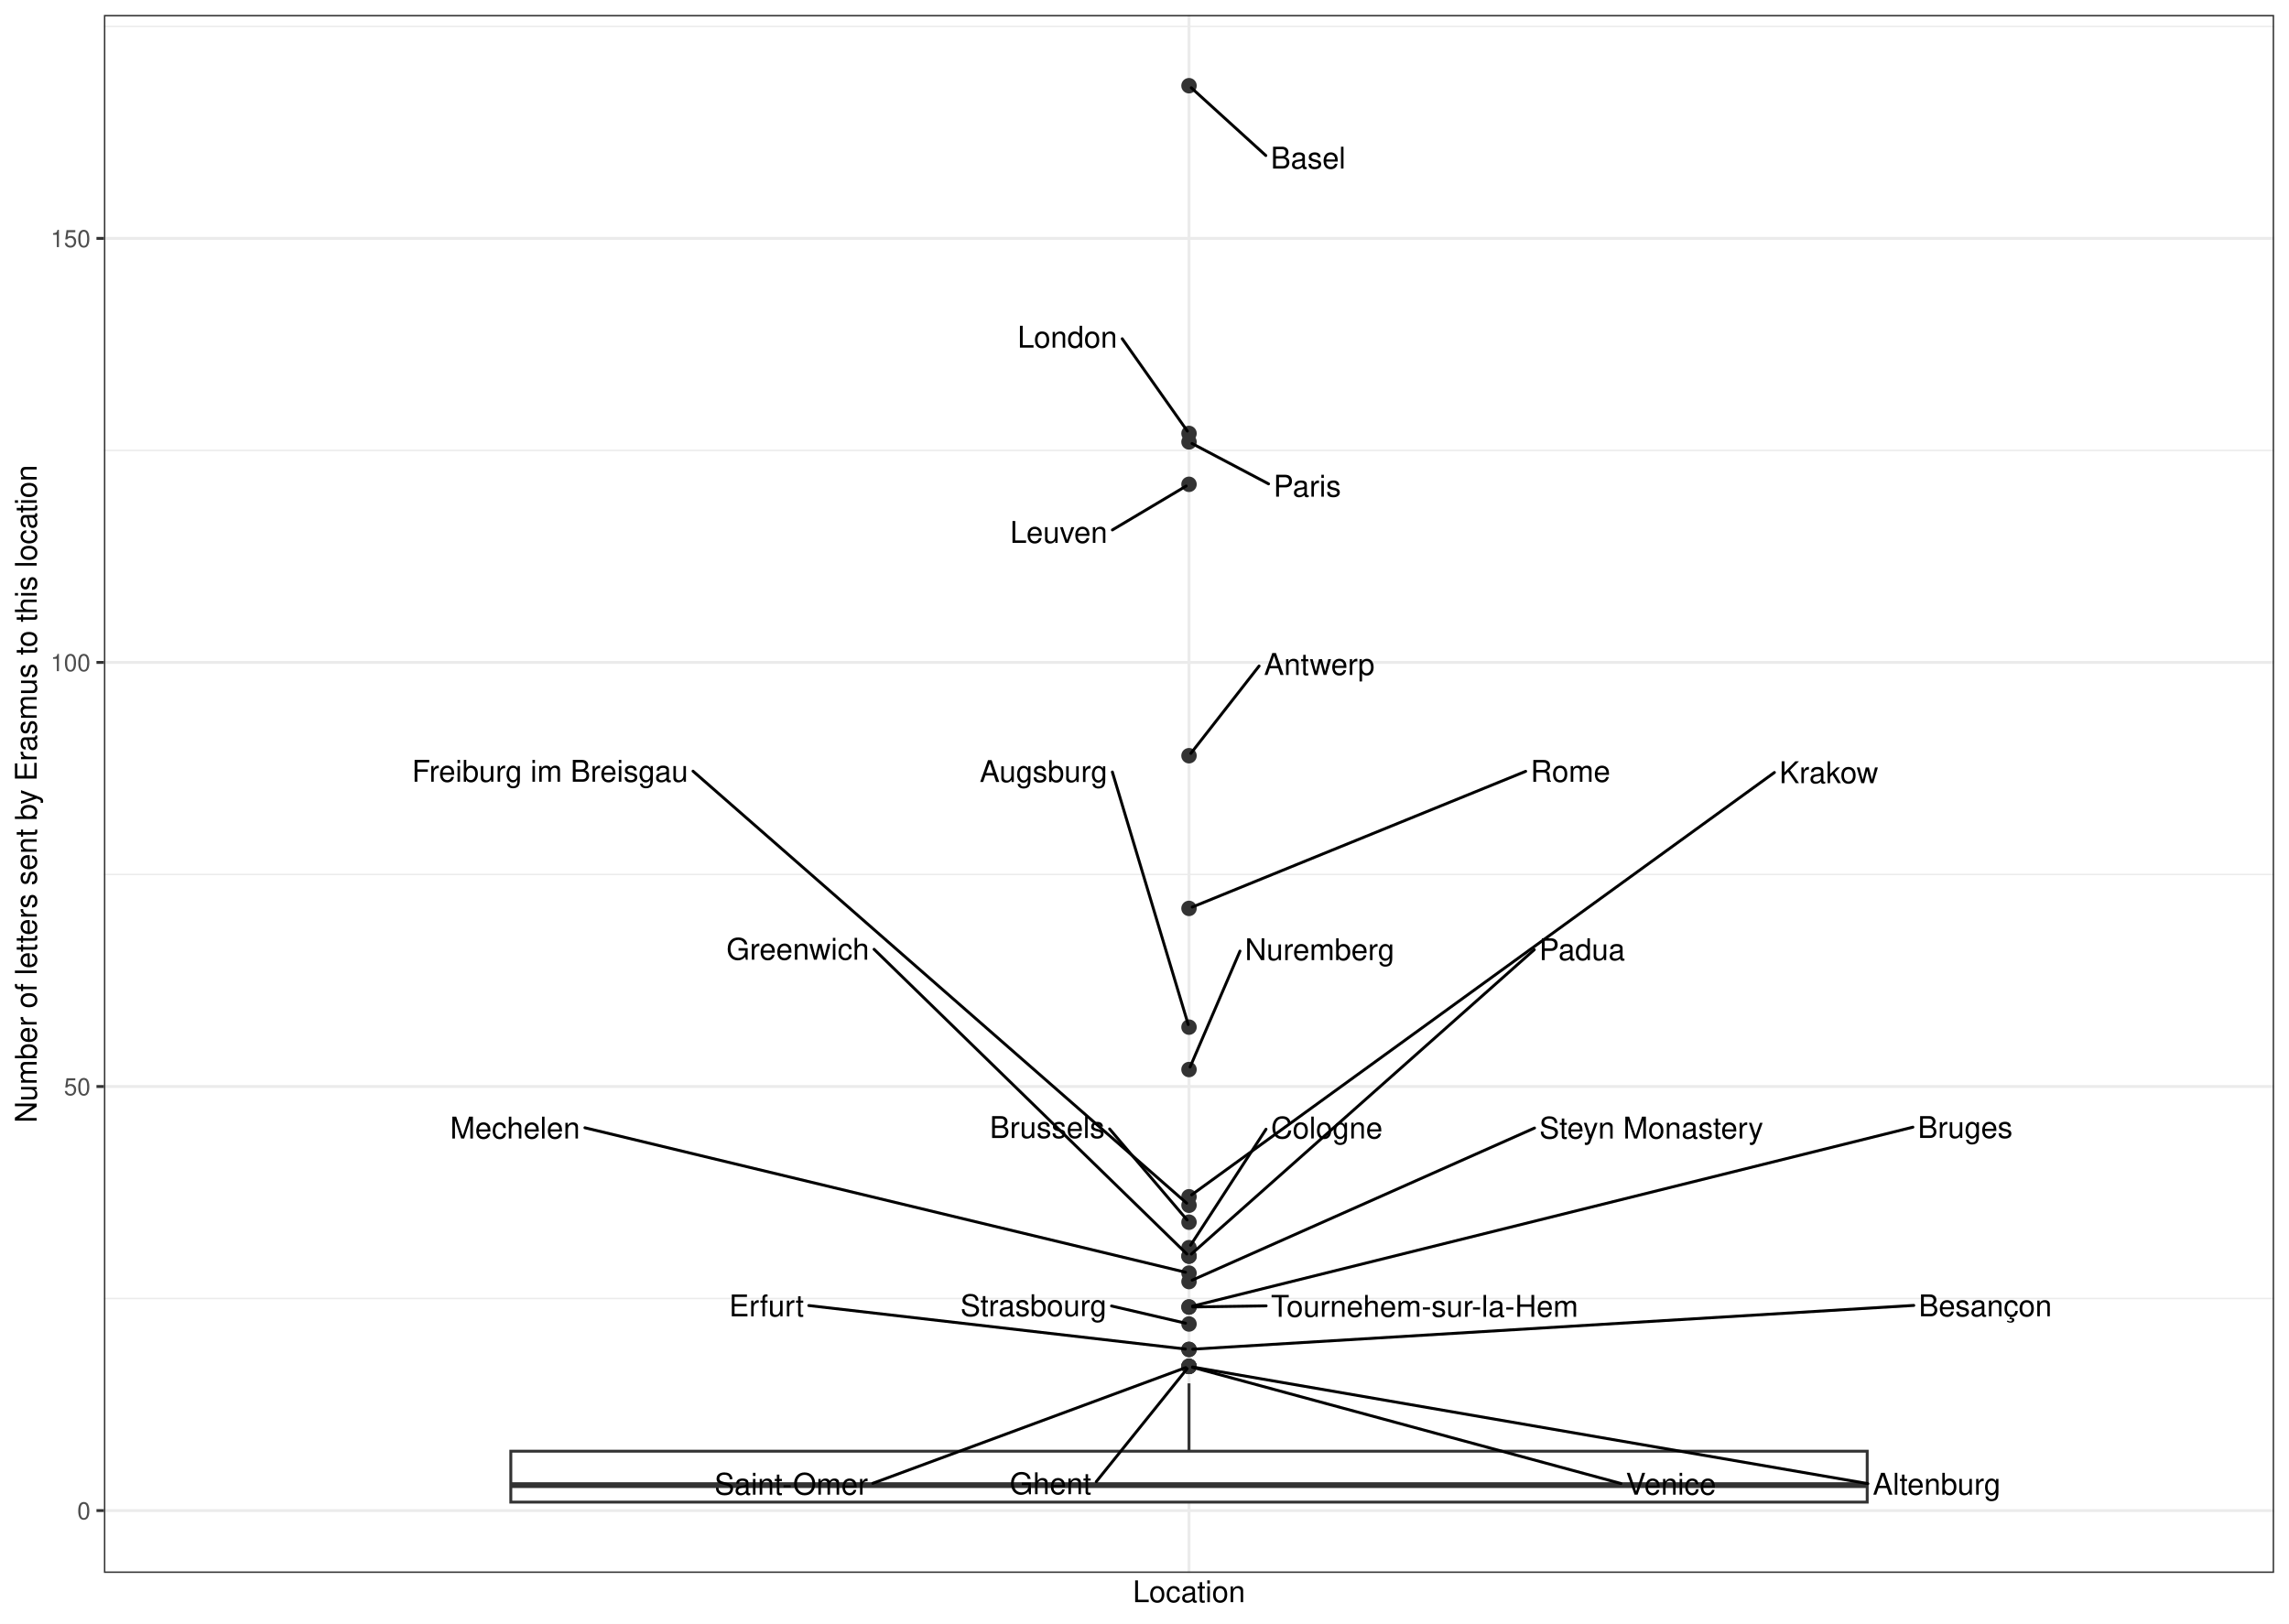
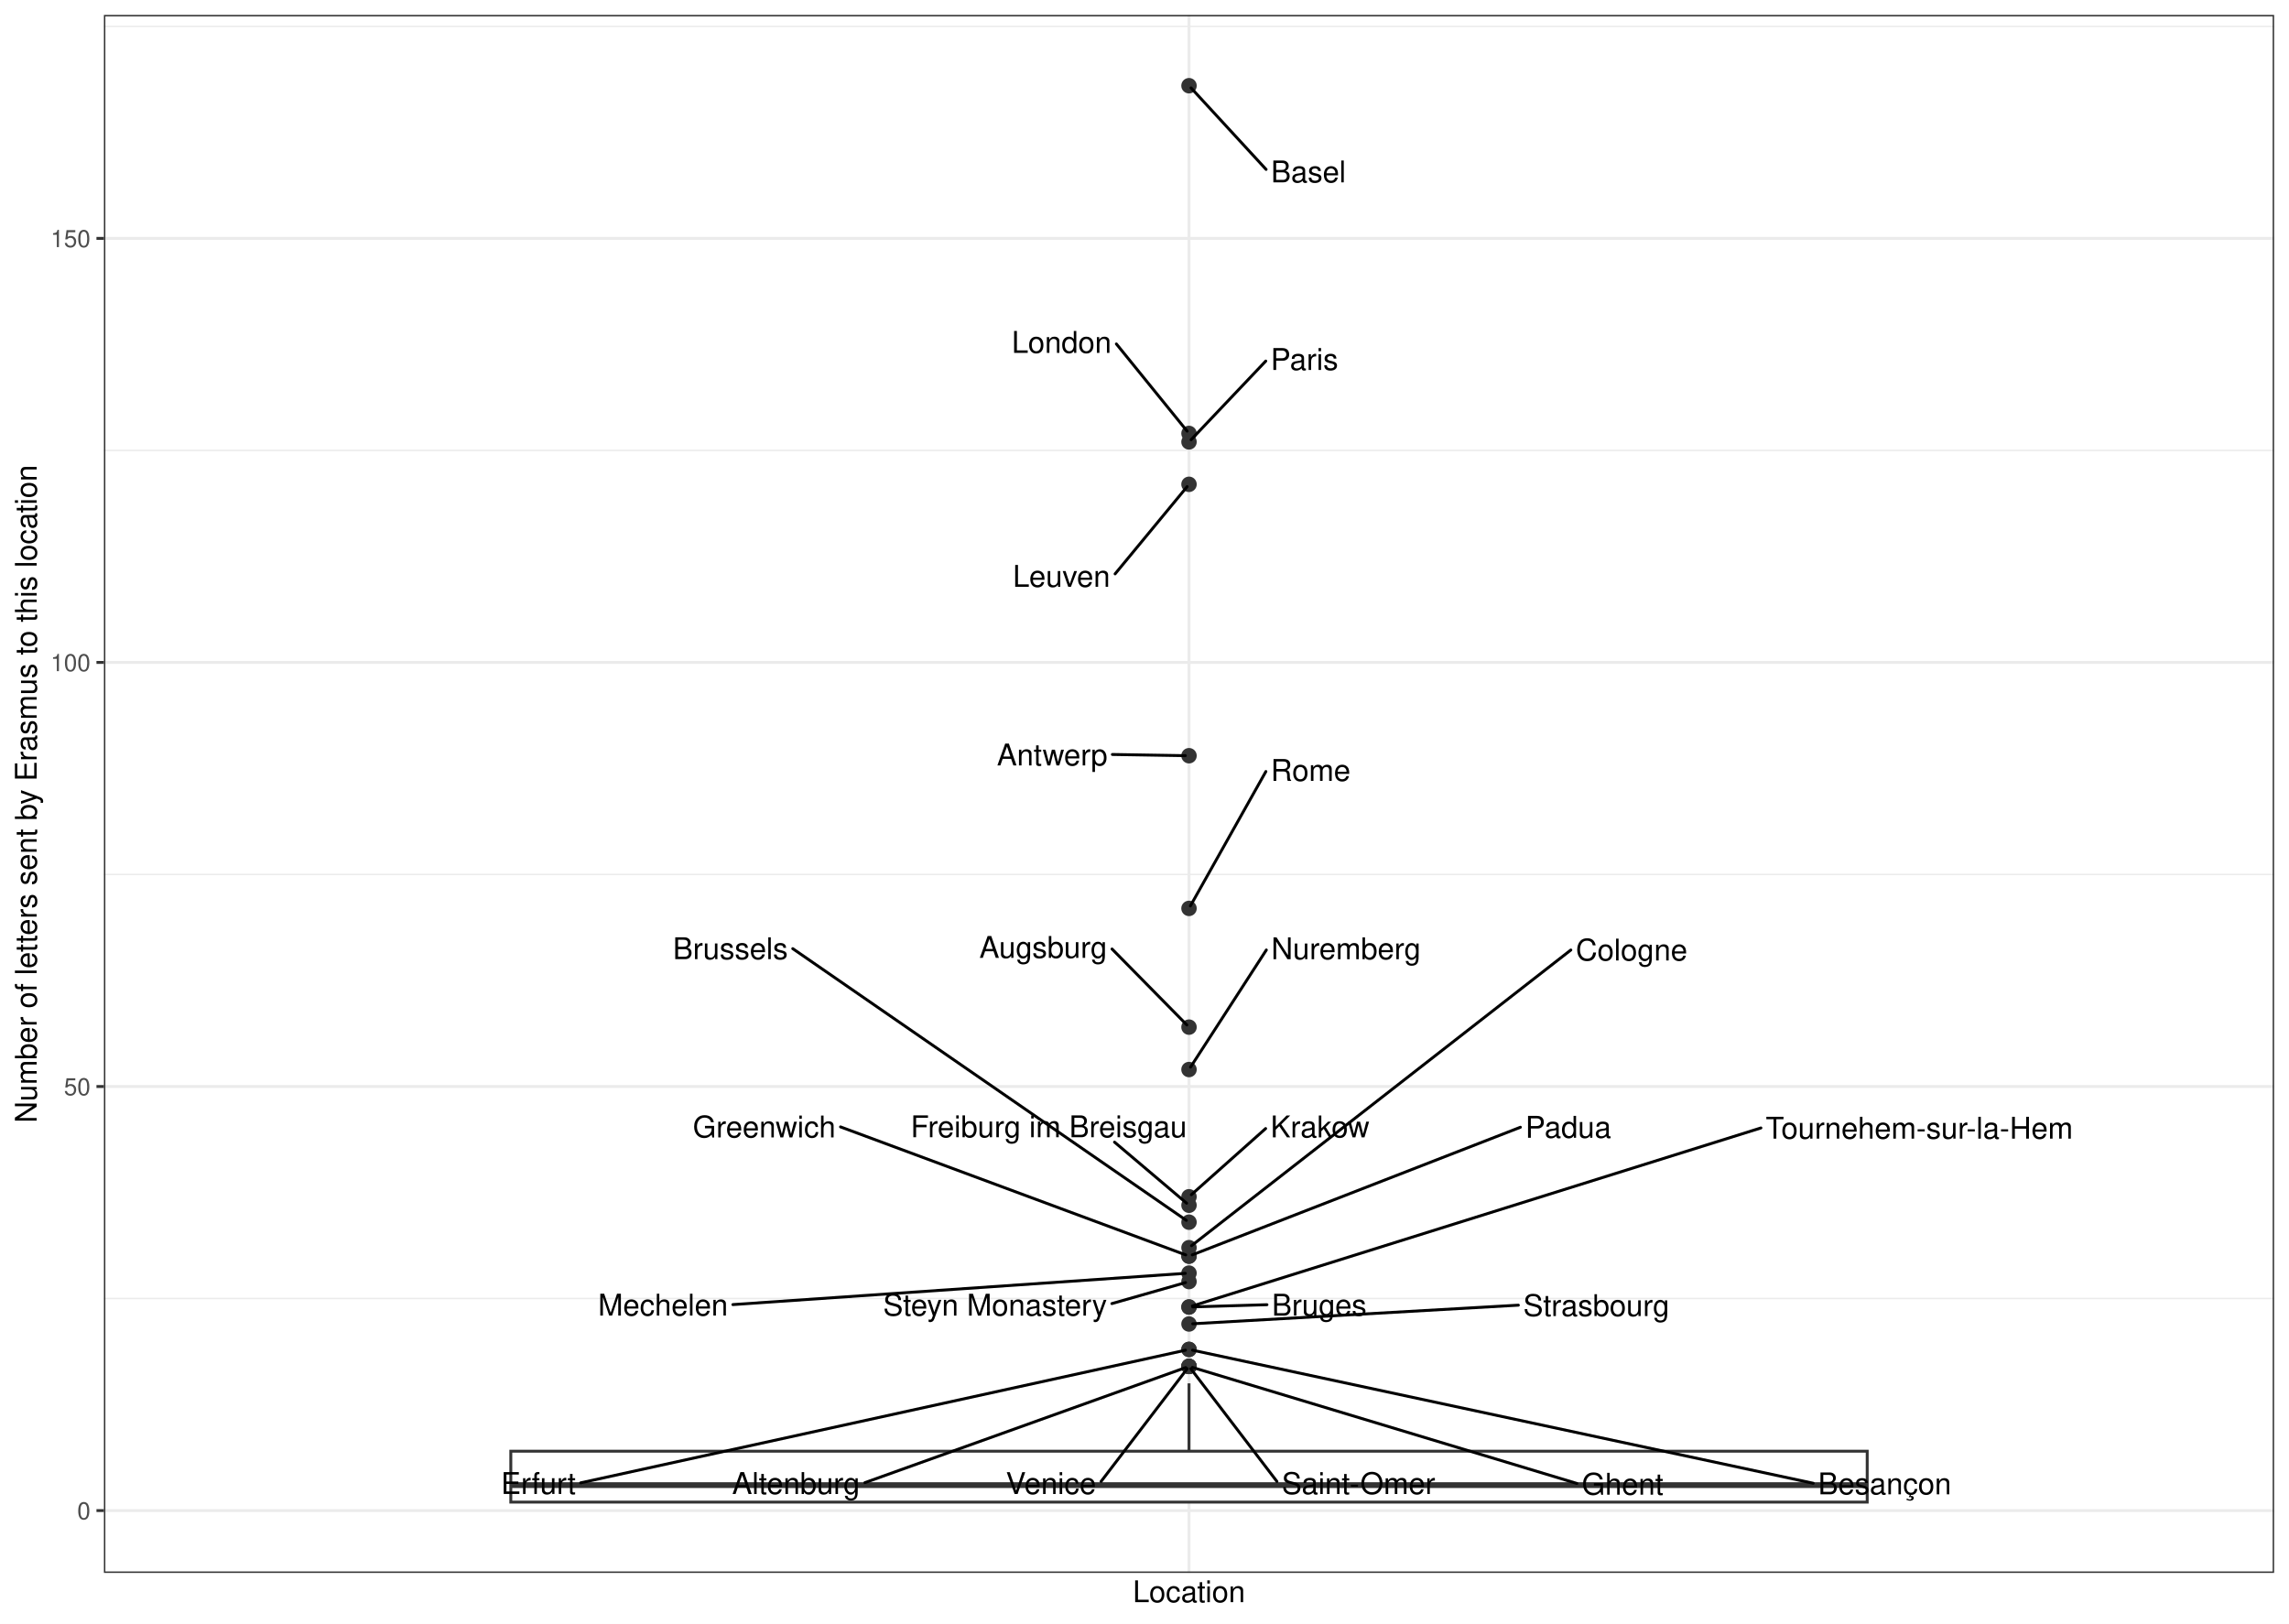
<svg xmlns="http://www.w3.org/2000/svg" width="842.40pt" height="597.60pt" viewBox="0 0 842.40 597.60">
  <g class="svglite">
    <defs>
      <style type="text/css">
    .svglite line, .svglite polyline, .svglite polygon, .svglite path, .svglite rect, .svglite circle {
      fill: none;
      stroke: #000000;
      stroke-linecap: round;
      stroke-linejoin: round;
      stroke-miterlimit: 10.00;
    }
    .svglite text {
      white-space: pre;
    }
    .svglite g.glyphgroup path {
      fill: inherit;
      stroke: none;
    }
  </style>
    </defs>
    <rect width="100%" height="100%" style="stroke: none; fill: #FFFFFF;" />
    <defs>
      <clipPath id="cpMC4wMHw4NDIuNDB8MC4wMHw1OTcuNjA=">
        <rect x="0.00" y="0.00" width="842.40" height="597.60" />
      </clipPath>
    </defs>
    <g clip-path="url(#cpMC4wMHw4NDIuNDB8MC4wMHw1OTcuNjA=)">
      <rect x="0.00" y="-0" width="842.40" height="597.60" style="stroke-width: 1.07; stroke: #FFFFFF; fill: #FFFFFF;" />
    </g>
    <defs>
      <clipPath id="cpMzguMjR8ODM2LjkyfDUuNDh8NTc4Ljk2">
        <rect x="38.24" y="5.48" width="798.68" height="573.48" />
      </clipPath>
    </defs>
    <g clip-path="url(#cpMzguMjR8ODM2LjkyfDUuNDh8NTc4Ljk2)">
      <rect x="38.24" y="5.48" width="798.68" height="573.48" style="stroke-width: 1.07; stroke: none; fill: #FFFFFF;" />
      <polyline points="38.24,477.97 836.92,477.97 " style="stroke-width: 0.53; stroke: #EBEBEB; stroke-linecap: butt;" />
      <polyline points="38.24,321.88 836.92,321.88 " style="stroke-width: 0.53; stroke: #EBEBEB; stroke-linecap: butt;" />
      <polyline points="38.24,165.79 836.92,165.79 " style="stroke-width: 0.53; stroke: #EBEBEB; stroke-linecap: butt;" />
      <polyline points="38.24,9.69 836.92,9.69 " style="stroke-width: 0.53; stroke: #EBEBEB; stroke-linecap: butt;" />
      <polyline points="38.24,556.02 836.92,556.02 " style="stroke-width: 1.07; stroke: #EBEBEB; stroke-linecap: butt;" />
      <polyline points="38.24,399.92 836.92,399.92 " style="stroke-width: 1.07; stroke: #EBEBEB; stroke-linecap: butt;" />
      <polyline points="38.24,243.83 836.92,243.83 " style="stroke-width: 1.07; stroke: #EBEBEB; stroke-linecap: butt;" />
      <polyline points="38.24,87.74 836.92,87.74 " style="stroke-width: 1.07; stroke: #EBEBEB; stroke-linecap: butt;" />
      <polyline points="437.58,578.96 437.58,5.48 " style="stroke-width: 1.07; stroke: #EBEBEB; stroke-linecap: butt;" />
      <circle cx="437.58" cy="31.55" r="2.49" style="stroke-width: 0.71; stroke: #333333; fill: #333333;" />
      <circle cx="437.58" cy="159.54" r="2.49" style="stroke-width: 0.71; stroke: #333333; fill: #333333;" />
      <circle cx="437.58" cy="162.66" r="2.49" style="stroke-width: 0.71; stroke: #333333; fill: #333333;" />
      <circle cx="437.58" cy="178.27" r="2.49" style="stroke-width: 0.71; stroke: #333333; fill: #333333;" />
      <circle cx="437.58" cy="278.17" r="2.49" style="stroke-width: 0.71; stroke: #333333; fill: #333333;" />
      <circle cx="437.58" cy="334.37" r="2.49" style="stroke-width: 0.71; stroke: #333333; fill: #333333;" />
      <circle cx="437.58" cy="378.07" r="2.49" style="stroke-width: 0.71; stroke: #333333; fill: #333333;" />
      <circle cx="437.58" cy="393.68" r="2.49" style="stroke-width: 0.71; stroke: #333333; fill: #333333;" />
      <circle cx="437.58" cy="440.51" r="2.49" style="stroke-width: 0.71; stroke: #333333; fill: #333333;" />
      <circle cx="437.58" cy="443.63" r="2.49" style="stroke-width: 0.71; stroke: #333333; fill: #333333;" />
      <circle cx="437.58" cy="449.87" r="2.49" style="stroke-width: 0.71; stroke: #333333; fill: #333333;" />
      <circle cx="437.58" cy="459.24" r="2.49" style="stroke-width: 0.71; stroke: #333333; fill: #333333;" />
      <circle cx="437.58" cy="462.36" r="2.49" style="stroke-width: 0.71; stroke: #333333; fill: #333333;" />
      <circle cx="437.58" cy="462.36" r="2.49" style="stroke-width: 0.71; stroke: #333333; fill: #333333;" />
      <circle cx="437.58" cy="468.61" r="2.49" style="stroke-width: 0.71; stroke: #333333; fill: #333333;" />
      <circle cx="437.58" cy="471.73" r="2.49" style="stroke-width: 0.71; stroke: #333333; fill: #333333;" />
      <circle cx="437.58" cy="481.09" r="2.49" style="stroke-width: 0.71; stroke: #333333; fill: #333333;" />
      <circle cx="437.58" cy="481.09" r="2.49" style="stroke-width: 0.71; stroke: #333333; fill: #333333;" />
      <circle cx="437.58" cy="487.34" r="2.49" style="stroke-width: 0.71; stroke: #333333; fill: #333333;" />
      <circle cx="437.58" cy="496.70" r="2.49" style="stroke-width: 0.71; stroke: #333333; fill: #333333;" />
      <circle cx="437.58" cy="496.70" r="2.49" style="stroke-width: 0.71; stroke: #333333; fill: #333333;" />
      <circle cx="437.58" cy="502.95" r="2.49" style="stroke-width: 0.71; stroke: #333333; fill: #333333;" />
      <circle cx="437.58" cy="502.95" r="2.49" style="stroke-width: 0.71; stroke: #333333; fill: #333333;" />
      <circle cx="437.58" cy="502.95" r="2.49" style="stroke-width: 0.71; stroke: #333333; fill: #333333;" />
      <circle cx="437.58" cy="502.95" r="2.49" style="stroke-width: 0.71; stroke: #333333; fill: #333333;" />
      <line x1="437.58" y1="534.16" x2="437.58" y2="509.19" style="stroke-width: 1.07; stroke: #333333; stroke-linecap: butt;" />
      <line x1="437.58" y1="552.90" x2="437.58" y2="552.90" style="stroke-width: 1.07; stroke: #333333; stroke-linecap: butt;" />
      <polygon points="187.99,534.16 187.99,552.90 687.17,552.90 687.17,534.16 187.99,534.16 " style="stroke-width: 1.07; stroke: #333333; stroke-linecap: butt; stroke-linejoin: miter; fill: #FFFFFF;" />
      <line x1="187.99" y1="546.65" x2="687.17" y2="546.65" style="stroke-width: 2.13; stroke: #333333; stroke-linecap: butt; stroke-linejoin: miter;" />
-       <line x1="465.85" y1="57.25" x2="438.42" y2="32.31" style="stroke-width: 1.07;" />
-       <line x1="413.00" y1="124.69" x2="436.97" y2="158.67" style="stroke-width: 1.07;" />
-       <line x1="466.86" y1="178.10" x2="438.68" y2="163.24" style="stroke-width: 1.07;" />
-       <line x1="409.38" y1="195.06" x2="436.53" y2="178.90" style="stroke-width: 1.07;" />
-       <line x1="463.38" y1="245.15" x2="438.25" y2="277.32" style="stroke-width: 1.07;" />
-       <line x1="561.48" y1="283.91" x2="438.77" y2="333.88" style="stroke-width: 1.07;" />
-       <line x1="409.37" y1="284.16" x2="437.29" y2="377.12" style="stroke-width: 1.07;" />
-       <line x1="456.34" y1="350.08" x2="437.98" y2="392.75" style="stroke-width: 1.07;" />
-       <line x1="653.02" y1="284.34" x2="438.54" y2="439.81" style="stroke-width: 1.07;" />
-       <line x1="255.04" y1="283.85" x2="436.72" y2="442.87" style="stroke-width: 1.07;" />
-       <line x1="408.36" y1="415.55" x2="436.87" y2="449.04" style="stroke-width: 1.07;" />
-       <line x1="465.92" y1="415.65" x2="438.16" y2="458.35" style="stroke-width: 1.07;" />
-       <line x1="321.68" y1="349.42" x2="436.77" y2="461.57" style="stroke-width: 1.07;" />
-       <line x1="564.65" y1="349.56" x2="438.44" y2="461.60" style="stroke-width: 1.07;" />
-       <line x1="215.26" y1="415.11" x2="436.29" y2="468.29" style="stroke-width: 1.07;" />
-       <line x1="564.74" y1="415.21" x2="438.74" y2="471.21" style="stroke-width: 1.07;" />
-       <line x1="465.96" y1="480.67" x2="438.94" y2="481.07" style="stroke-width: 1.07;" />
-       <line x1="703.98" y1="414.89" x2="438.87" y2="480.77" style="stroke-width: 1.07;" />
-       <line x1="409.07" y1="480.71" x2="436.28" y2="487.04" style="stroke-width: 1.07;" />
-       <line x1="297.65" y1="480.55" x2="436.24" y2="496.55" style="stroke-width: 1.07;" />
-       <line x1="704.31" y1="480.50" x2="438.94" y2="496.62" style="stroke-width: 1.07;" />
-       <line x1="403.44" y1="545.39" x2="436.90" y2="503.79" style="stroke-width: 1.07;" />
-       <line x1="596.54" y1="546.05" x2="438.86" y2="503.29" style="stroke-width: 1.07;" />
-       <line x1="321.20" y1="545.98" x2="436.37" y2="503.39" style="stroke-width: 1.07;" />
-       <line x1="687.42" y1="546.10" x2="438.91" y2="503.17" style="stroke-width: 1.07;" />
-       <text x="481.43" y="62.04" text-anchor="middle" style="font-size: 11.04px; font-family: &quot;Nimbus Sans&quot;;" textLength="27.56px" lengthAdjust="spacingAndGlyphs">Basel</text>
-       <text x="392.83" y="127.96" text-anchor="middle" style="font-size: 11.04px; font-family: &quot;Nimbus Sans&quot;;" textLength="36.73px" lengthAdjust="spacingAndGlyphs">London</text>
-       <text x="481.09" y="182.80" text-anchor="middle" style="font-size: 11.04px; font-family: &quot;Nimbus Sans&quot;;" textLength="24.86px" lengthAdjust="spacingAndGlyphs">Paris</text>
-       <text x="389.65" y="199.82" text-anchor="middle" style="font-size: 11.04px; font-family: &quot;Nimbus Sans&quot;;" textLength="35.86px" lengthAdjust="spacingAndGlyphs">Leuven</text>
-       <text x="485.53" y="248.42" text-anchor="middle" style="font-size: 11.04px; font-family: &quot;Nimbus Sans&quot;;" textLength="40.70px" lengthAdjust="spacingAndGlyphs">Antwerp</text>
-       <text x="577.95" y="287.77" text-anchor="middle" style="font-size: 11.04px; font-family: &quot;Nimbus Sans&quot;;" textLength="29.34px" lengthAdjust="spacingAndGlyphs">Rome</text>
-       <text x="384.06" y="287.84" text-anchor="middle" style="font-size: 11.04px; font-family: &quot;Nimbus Sans&quot;;" textLength="47.03px" lengthAdjust="spacingAndGlyphs">Augsburg</text>
-       <text x="485.67" y="353.41" text-anchor="middle" style="font-size: 11.04px; font-family: &quot;Nimbus Sans&quot;;" textLength="55.05px" lengthAdjust="spacingAndGlyphs">Nuremberg</text>
-       <text x="673.03" y="288.26" text-anchor="middle" style="font-size: 11.04px; font-family: &quot;Nimbus Sans&quot;;" textLength="36.42px" lengthAdjust="spacingAndGlyphs">Krakow</text>
-       <text x="202.42" y="287.75" text-anchor="middle" style="font-size: 11.04px; font-family: &quot;Nimbus Sans&quot;;" textLength="101.64px" lengthAdjust="spacingAndGlyphs">Freiburg im Breisgau</text>
-       <text x="385.41" y="418.88" text-anchor="middle" style="font-size: 11.04px; font-family: &quot;Nimbus Sans&quot;;" textLength="42.30px" lengthAdjust="spacingAndGlyphs">Brussels</text>
-       <text x="488.28" y="419.04" text-anchor="middle" style="font-size: 11.04px; font-family: &quot;Nimbus Sans&quot;;" textLength="41.11px" lengthAdjust="spacingAndGlyphs">Cologne</text>
-       <text x="293.61" y="353.25" text-anchor="middle" style="font-size: 11.04px; font-family: &quot;Nimbus Sans&quot;;" textLength="52.55px" lengthAdjust="spacingAndGlyphs">Greenwich</text>
-       <text x="582.26" y="353.41" text-anchor="middle" style="font-size: 11.04px; font-family: &quot;Nimbus Sans&quot;;" textLength="31.62px" lengthAdjust="spacingAndGlyphs">Padua</text>
-       <text x="189.55" y="419.07" text-anchor="middle" style="font-size: 11.04px; font-family: &quot;Nimbus Sans&quot;;" textLength="47.81px" lengthAdjust="spacingAndGlyphs">Mechelen</text>
-       <text x="607.72" y="419.07" text-anchor="middle" style="font-size: 11.04px; font-family: &quot;Nimbus Sans&quot;;" textLength="82.36px" lengthAdjust="spacingAndGlyphs">Steyn Monastery</text>
-       <text x="524.27" y="484.69" text-anchor="middle" style="font-size: 11.04px; font-family: &quot;Nimbus Sans&quot;;" textLength="113.02px" lengthAdjust="spacingAndGlyphs">Tournehem-sur-la-Hem</text>
-       <text x="723.22" y="418.86" text-anchor="middle" style="font-size: 11.04px; font-family: &quot;Nimbus Sans&quot;;" textLength="34.88px" lengthAdjust="spacingAndGlyphs">Bruges</text>
-       <text x="380.37" y="484.44" text-anchor="middle" style="font-size: 11.04px; font-family: &quot;Nimbus Sans&quot;;" textLength="53.80px" lengthAdjust="spacingAndGlyphs">Strasbourg</text>
-       <text x="282.09" y="484.52" text-anchor="middle" style="font-size: 11.04px; font-family: &quot;Nimbus Sans&quot;;" textLength="27.53px" lengthAdjust="spacingAndGlyphs">Erfurt</text>
-       <text x="730.62" y="484.51" text-anchor="middle" style="font-size: 11.04px; font-family: &quot;Nimbus Sans&quot;;" textLength="49.03px" lengthAdjust="spacingAndGlyphs">Besançon</text>
-       <text x="386.61" y="549.99" text-anchor="middle" style="font-size: 11.04px; font-family: &quot;Nimbus Sans&quot;;" textLength="30.06px" lengthAdjust="spacingAndGlyphs">Ghent</text>
-       <text x="614.96" y="550.16" text-anchor="middle" style="font-size: 11.04px; font-family: &quot;Nimbus Sans&quot;;" textLength="33.23px" lengthAdjust="spacingAndGlyphs">Venice</text>
-       <text x="291.18" y="550.16" text-anchor="middle" style="font-size: 11.04px; font-family: &quot;Nimbus Sans&quot;;" textLength="56.44px" lengthAdjust="spacingAndGlyphs">Saint-Omer</text>
-       <text x="712.75" y="550.16" text-anchor="middle" style="font-size: 11.04px; font-family: &quot;Nimbus Sans&quot;;" textLength="47.06px" lengthAdjust="spacingAndGlyphs">Altenburg</text>
+       <line x1="465.95" y1="62.36" x2="438.33" y2="32.36" style="stroke-width: 1.07;" />
+       <line x1="410.85" y1="126.60" x2="436.89" y2="158.70" style="stroke-width: 1.07;" />
+       <line x1="465.83" y1="132.90" x2="438.35" y2="161.86" style="stroke-width: 1.07;" />
+       <line x1="410.38" y1="211.23" x2="436.89" y2="179.12" style="stroke-width: 1.07;" />
+       <line x1="409.38" y1="277.71" x2="436.22" y2="278.15" style="stroke-width: 1.07;" />
+       <line x1="465.87" y1="283.98" x2="438.09" y2="333.46" style="stroke-width: 1.07;" />
+       <line x1="409.25" y1="349.31" x2="436.79" y2="377.27" style="stroke-width: 1.07;" />
+       <line x1="466.04" y1="349.67" x2="438.15" y2="392.79" style="stroke-width: 1.07;" />
+       <line x1="465.78" y1="415.40" x2="438.44" y2="439.75" style="stroke-width: 1.07;" />
+       <line x1="410.17" y1="420.40" x2="436.70" y2="442.88" style="stroke-width: 1.07;" />
+       <line x1="291.75" y1="349.18" x2="436.60" y2="449.20" style="stroke-width: 1.07;" />
+       <line x1="578.10" y1="349.68" x2="438.50" y2="458.52" style="stroke-width: 1.07;" />
+       <line x1="309.33" y1="414.79" x2="436.37" y2="461.91" style="stroke-width: 1.07;" />
+       <line x1="559.54" y1="414.92" x2="438.78" y2="461.90" style="stroke-width: 1.07;" />
+       <line x1="269.71" y1="480.20" x2="436.22" y2="468.70" style="stroke-width: 1.07;" />
+       <line x1="409.19" y1="479.83" x2="436.31" y2="472.09" style="stroke-width: 1.07;" />
+       <line x1="648.05" y1="415.18" x2="438.83" y2="480.70" style="stroke-width: 1.07;" />
+       <line x1="466.27" y1="480.24" x2="438.94" y2="481.05" style="stroke-width: 1.07;" />
+       <line x1="558.79" y1="480.41" x2="438.94" y2="487.26" style="stroke-width: 1.07;" />
+       <line x1="213.70" y1="545.81" x2="436.28" y2="496.99" style="stroke-width: 1.07;" />
+       <line x1="667.30" y1="545.96" x2="438.89" y2="496.98" style="stroke-width: 1.07;" />
+       <line x1="580.32" y1="546.03" x2="438.84" y2="503.32" style="stroke-width: 1.07;" />
+       <line x1="405.22" y1="545.30" x2="436.93" y2="503.80" style="stroke-width: 1.07;" />
+       <line x1="469.94" y1="545.31" x2="438.24" y2="503.80" style="stroke-width: 1.07;" />
+       <line x1="318.29" y1="545.74" x2="436.36" y2="503.38" style="stroke-width: 1.07;" />
+       <text x="481.53" y="67.12" text-anchor="middle" style="font-size: 11.04px; font-family: &quot;Nimbus Sans&quot;;" textLength="27.56px" lengthAdjust="spacingAndGlyphs">Basel</text>
+       <text x="390.69" y="129.88" text-anchor="middle" style="font-size: 11.04px; font-family: &quot;Nimbus Sans&quot;;" textLength="36.73px" lengthAdjust="spacingAndGlyphs">London</text>
+       <text x="480.06" y="136.17" text-anchor="middle" style="font-size: 11.04px; font-family: &quot;Nimbus Sans&quot;;" textLength="24.86px" lengthAdjust="spacingAndGlyphs">Paris</text>
+       <text x="390.65" y="215.99" text-anchor="middle" style="font-size: 11.04px; font-family: &quot;Nimbus Sans&quot;;" textLength="35.86px" lengthAdjust="spacingAndGlyphs">Leuven</text>
+       <text x="387.23" y="281.74" text-anchor="middle" style="font-size: 11.04px; font-family: &quot;Nimbus Sans&quot;;" textLength="40.70px" lengthAdjust="spacingAndGlyphs">Antwerp</text>
+       <text x="482.34" y="287.43" text-anchor="middle" style="font-size: 11.04px; font-family: &quot;Nimbus Sans&quot;;" textLength="29.34px" lengthAdjust="spacingAndGlyphs">Rome</text>
+       <text x="383.93" y="352.58" text-anchor="middle" style="font-size: 11.04px; font-family: &quot;Nimbus Sans&quot;;" textLength="47.03px" lengthAdjust="spacingAndGlyphs">Augsburg</text>
+       <text x="495.37" y="353.07" text-anchor="middle" style="font-size: 11.04px; font-family: &quot;Nimbus Sans&quot;;" textLength="55.05px" lengthAdjust="spacingAndGlyphs">Nuremberg</text>
+       <text x="485.79" y="418.65" text-anchor="middle" style="font-size: 11.04px; font-family: &quot;Nimbus Sans&quot;;" textLength="36.42px" lengthAdjust="spacingAndGlyphs">Krakow</text>
+       <text x="385.96" y="418.60" text-anchor="middle" style="font-size: 11.04px; font-family: &quot;Nimbus Sans&quot;;" textLength="101.64px" lengthAdjust="spacingAndGlyphs">Freiburg im Breisgau</text>
+       <text x="268.80" y="353.05" text-anchor="middle" style="font-size: 11.04px; font-family: &quot;Nimbus Sans&quot;;" textLength="42.30px" lengthAdjust="spacingAndGlyphs">Brussels</text>
+       <text x="600.46" y="353.54" text-anchor="middle" style="font-size: 11.04px; font-family: &quot;Nimbus Sans&quot;;" textLength="41.11px" lengthAdjust="spacingAndGlyphs">Cologne</text>
+       <text x="281.26" y="418.67" text-anchor="middle" style="font-size: 11.04px; font-family: &quot;Nimbus Sans&quot;;" textLength="52.55px" lengthAdjust="spacingAndGlyphs">Greenwich</text>
+       <text x="577.16" y="418.79" text-anchor="middle" style="font-size: 11.04px; font-family: &quot;Nimbus Sans&quot;;" textLength="31.62px" lengthAdjust="spacingAndGlyphs">Padua</text>
+       <text x="244.00" y="484.24" text-anchor="middle" style="font-size: 11.04px; font-family: &quot;Nimbus Sans&quot;;" textLength="47.81px" lengthAdjust="spacingAndGlyphs">Mechelen</text>
+       <text x="366.21" y="484.25" text-anchor="middle" style="font-size: 11.04px; font-family: &quot;Nimbus Sans&quot;;" textLength="82.36px" lengthAdjust="spacingAndGlyphs">Steyn Monastery</text>
+       <text x="706.35" y="419.12" text-anchor="middle" style="font-size: 11.04px; font-family: &quot;Nimbus Sans&quot;;" textLength="113.02px" lengthAdjust="spacingAndGlyphs">Tournehem-sur-la-Hem</text>
+       <text x="485.51" y="484.26" text-anchor="middle" style="font-size: 11.04px; font-family: &quot;Nimbus Sans&quot;;" textLength="34.88px" lengthAdjust="spacingAndGlyphs">Bruges</text>
+       <text x="587.49" y="484.41" text-anchor="middle" style="font-size: 11.04px; font-family: &quot;Nimbus Sans&quot;;" textLength="53.80px" lengthAdjust="spacingAndGlyphs">Strasbourg</text>
+       <text x="198.14" y="549.89" text-anchor="middle" style="font-size: 11.04px; font-family: &quot;Nimbus Sans&quot;;" textLength="27.53px" lengthAdjust="spacingAndGlyphs">Erfurt</text>
+       <text x="693.62" y="550.03" text-anchor="middle" style="font-size: 11.04px; font-family: &quot;Nimbus Sans&quot;;" textLength="49.03px" lengthAdjust="spacingAndGlyphs">Besançon</text>
+       <text x="597.15" y="550.16" text-anchor="middle" style="font-size: 11.04px; font-family: &quot;Nimbus Sans&quot;;" textLength="30.06px" lengthAdjust="spacingAndGlyphs">Ghent</text>
+       <text x="386.80" y="549.92" text-anchor="middle" style="font-size: 11.04px; font-family: &quot;Nimbus Sans&quot;;" textLength="33.23px" lengthAdjust="spacingAndGlyphs">Venice</text>
+       <text x="499.96" y="549.93" text-anchor="middle" style="font-size: 11.04px; font-family: &quot;Nimbus Sans&quot;;" textLength="56.44px" lengthAdjust="spacingAndGlyphs">Saint-Omer</text>
+       <text x="292.96" y="549.91" text-anchor="middle" style="font-size: 11.04px; font-family: &quot;Nimbus Sans&quot;;" textLength="47.06px" lengthAdjust="spacingAndGlyphs">Altenburg</text>
      <rect x="38.24" y="5.48" width="798.68" height="573.48" style="stroke-width: 1.07; stroke: #333333;" />
    </g>
    <g clip-path="url(#cpMC4wMHw4NDIuNDB8MC4wMHw1OTcuNjA=)">
      <text x="33.31" y="559.22" text-anchor="end" style="font-size: 8.80px;fill: #4D4D4D; font-family: &quot;Nimbus Sans&quot;;" textLength="4.89px" lengthAdjust="spacingAndGlyphs">0</text>
      <text x="33.31" y="403.13" text-anchor="end" style="font-size: 8.80px;fill: #4D4D4D; font-family: &quot;Nimbus Sans&quot;;" textLength="9.78px" lengthAdjust="spacingAndGlyphs">50</text>
      <text x="33.31" y="247.04" text-anchor="end" style="font-size: 8.80px;fill: #4D4D4D; font-family: &quot;Nimbus Sans&quot;;" textLength="14.67px" lengthAdjust="spacingAndGlyphs">100</text>
      <text x="33.31" y="90.95" text-anchor="end" style="font-size: 8.80px;fill: #4D4D4D; font-family: &quot;Nimbus Sans&quot;;" textLength="14.67px" lengthAdjust="spacingAndGlyphs">150</text>
      <polyline points="35.50,556.02 38.24,556.02 " style="stroke-width: 1.07; stroke: #333333; stroke-linecap: butt;" />
      <polyline points="35.50,399.92 38.24,399.92 " style="stroke-width: 1.07; stroke: #333333; stroke-linecap: butt;" />
      <polyline points="35.50,243.83 38.24,243.83 " style="stroke-width: 1.07; stroke: #333333; stroke-linecap: butt;" />
      <polyline points="35.50,87.74 38.24,87.74 " style="stroke-width: 1.07; stroke: #333333; stroke-linecap: butt;" />
      <text x="437.58" y="589.72" text-anchor="middle" style="font-size: 11.00px; font-family: &quot;Nimbus Sans&quot;;" textLength="41.33px" lengthAdjust="spacingAndGlyphs">Location</text>
      <text transform="translate(13.50,292.22) rotate(-90)" text-anchor="middle" style="font-size: 11.00px; font-family: &quot;Nimbus Sans&quot;;" textLength="242.11px" lengthAdjust="spacingAndGlyphs">Number of letters sent by Erasmus to this location</text>
    </g>
  </g>
</svg>
